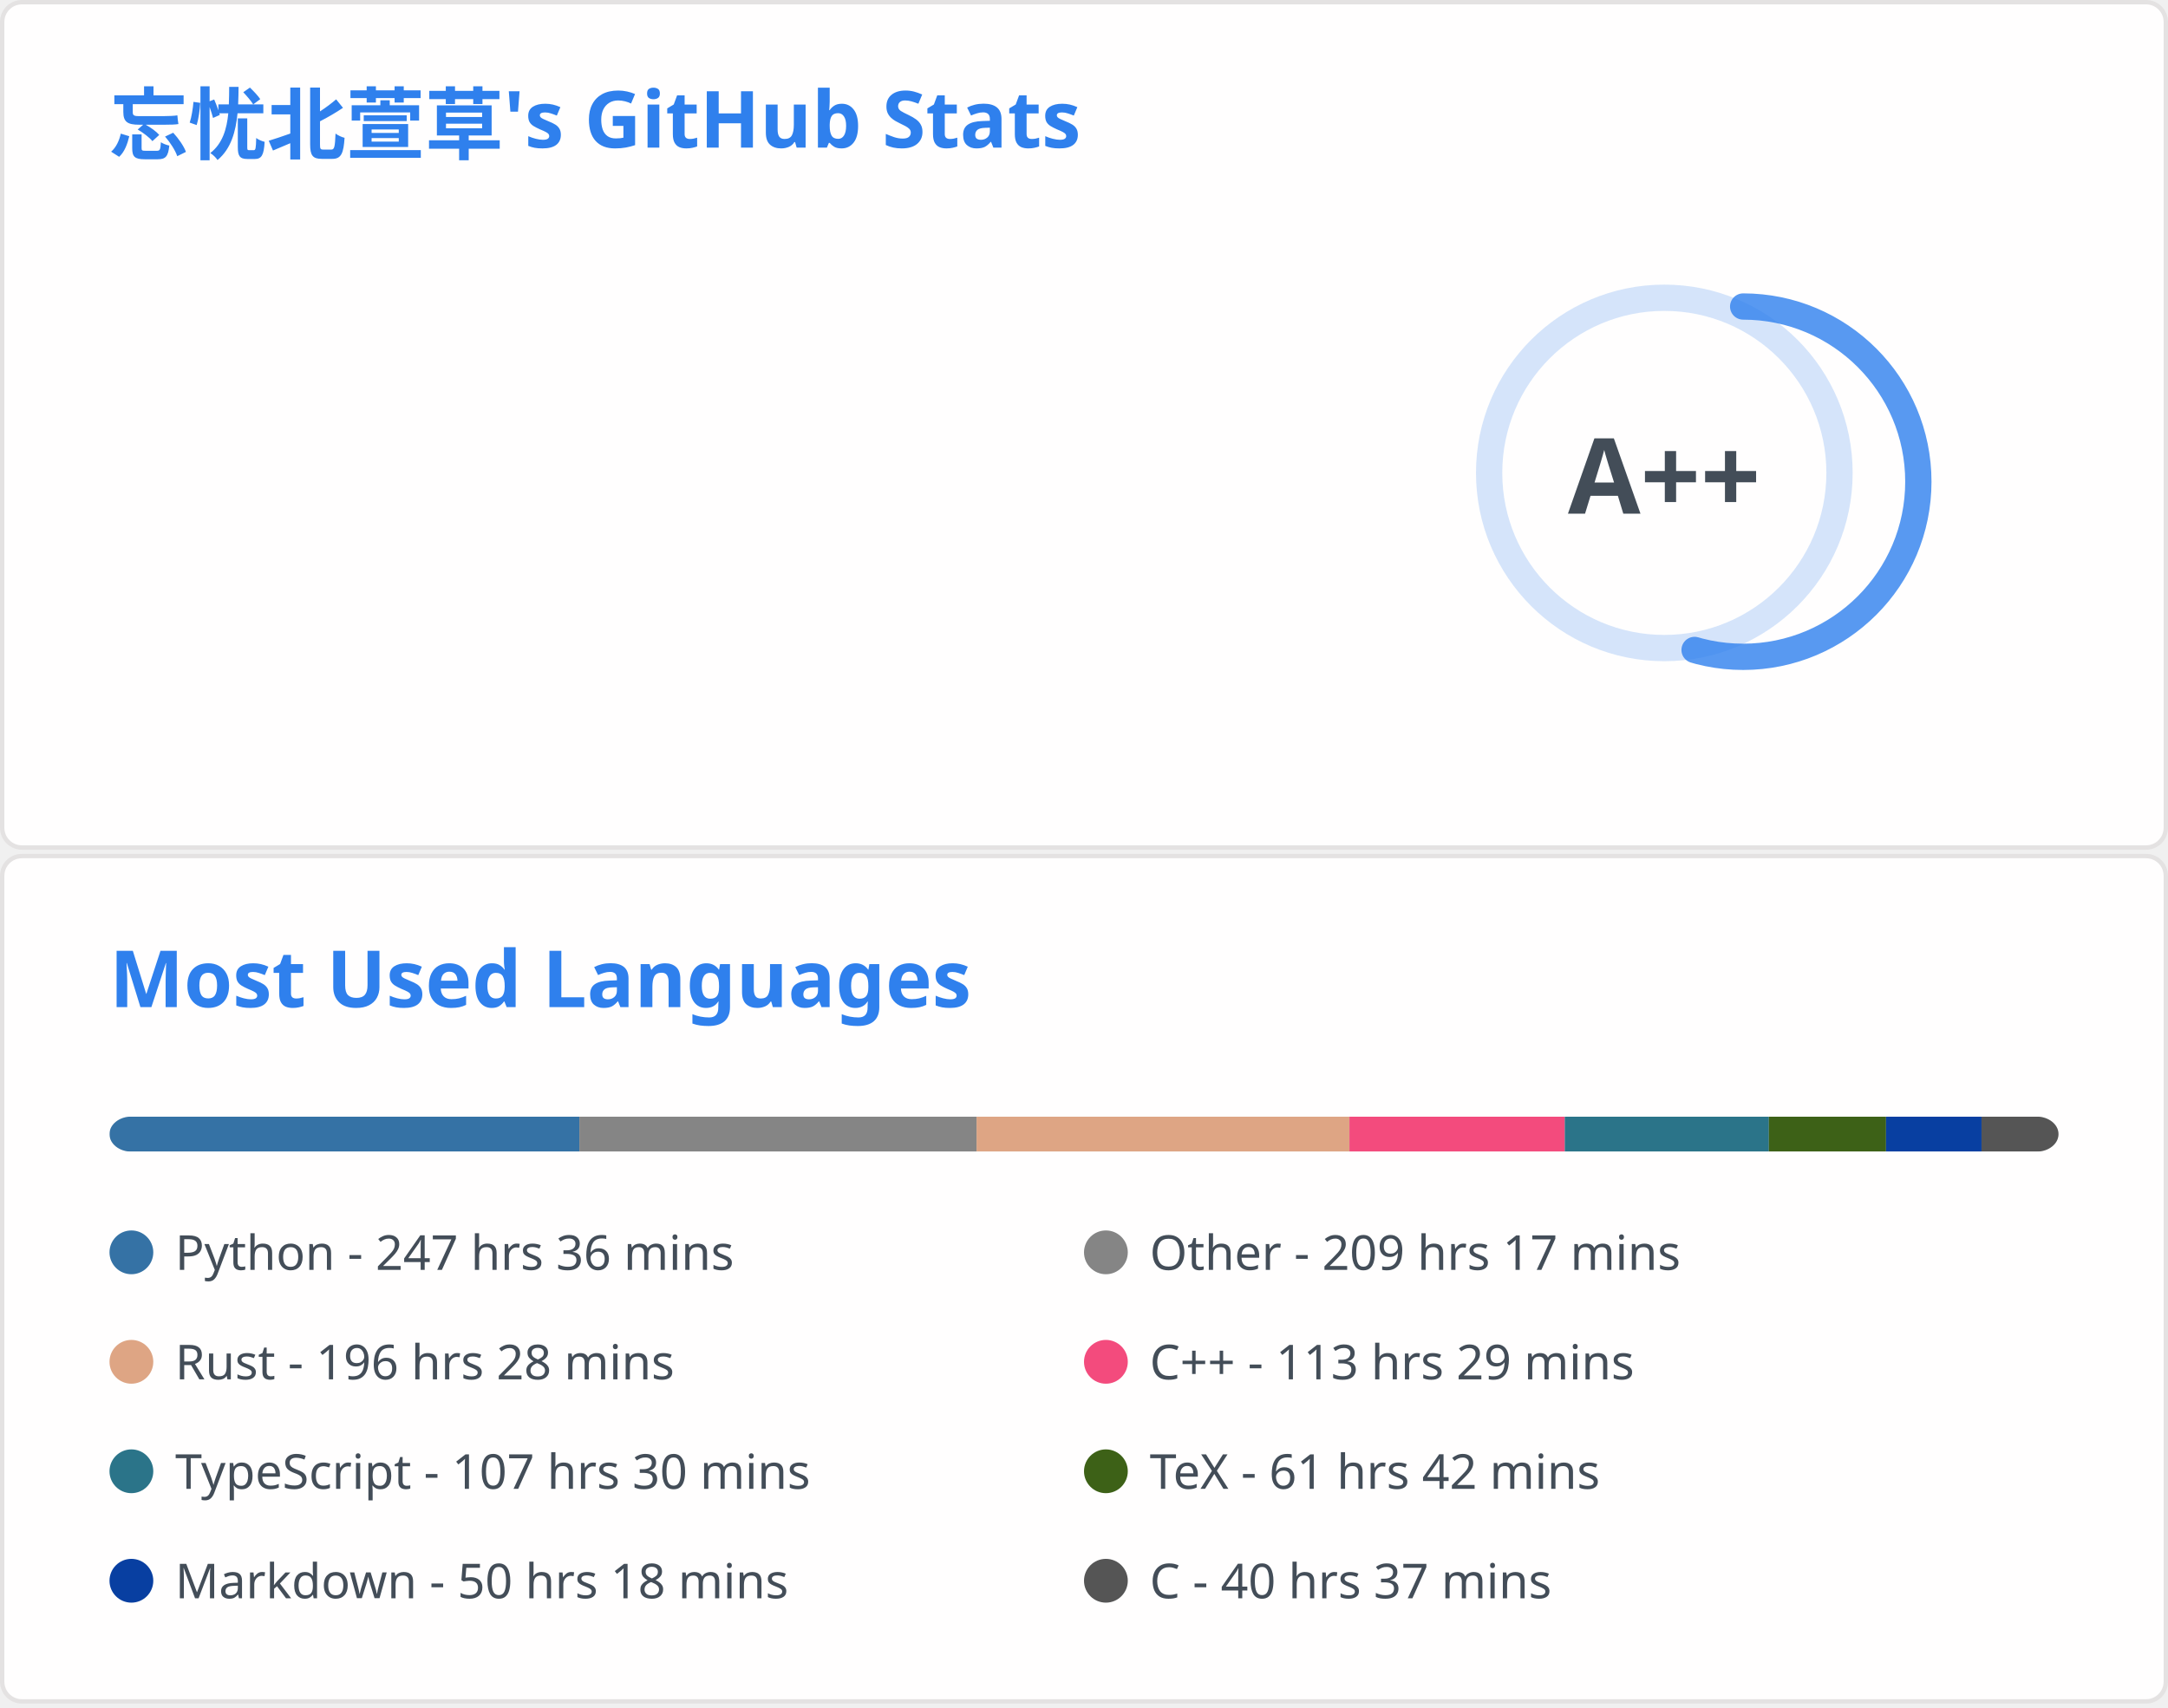
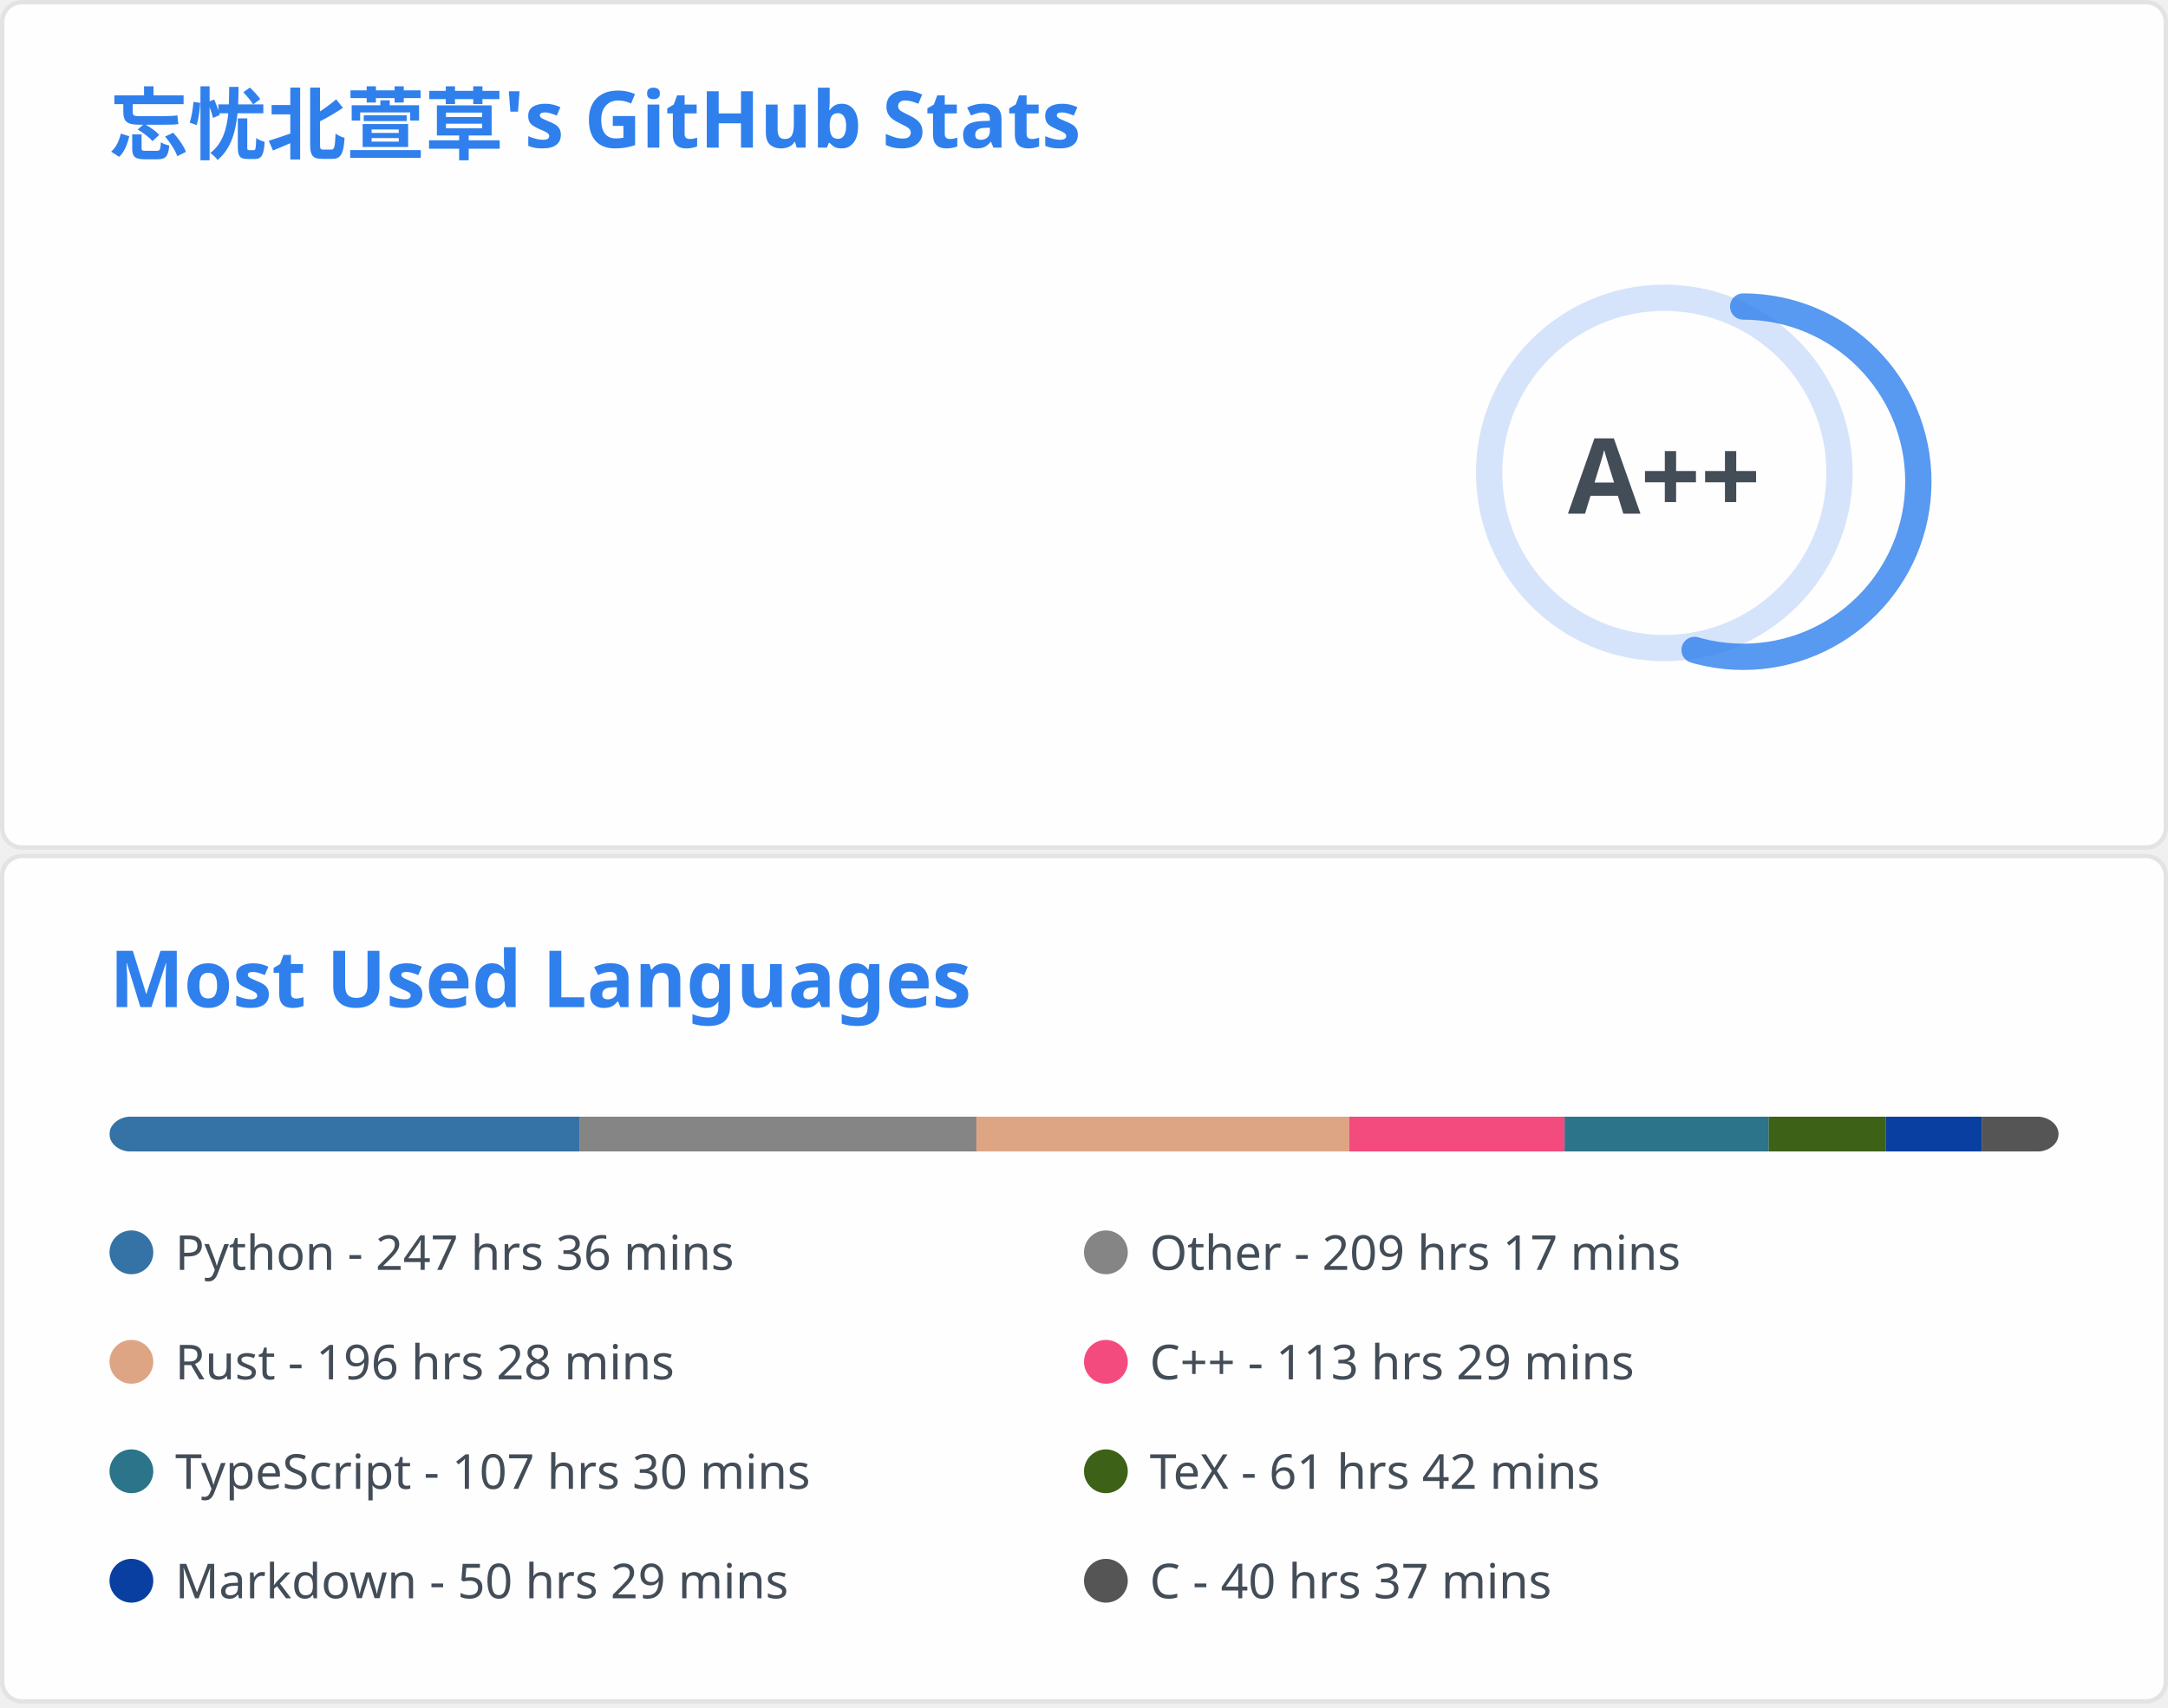
<svg xmlns="http://www.w3.org/2000/svg" aria-labelledby="descId" width="495" height="390" viewBox="0 0 495 390" fill="none">
  <svg width="495" height="195" fill="none" aria-labelledby="descId" viewBox="0 0 495 195" y="0">
    <style>@keyframes rankAnimation{0%{stroke-dashoffset:251.327}}@keyframes scaleInAnimation{0%{transform:translate(-5px,5px) scale(0)}to{transform:translate(-5px,5px) scale(1)}}@keyframes fadeInAnimation{0%{opacity:0}to{opacity:1}}.stat{font:600 14px"Segoe UI",Ubuntu,Sans-Serif;fill:#434d58}.bold{font:700 14px"Segoe UI",Ubuntu,Sans-Serif}.icon{fill:#4c71f2}.stagger{opacity:0;animation:fadeInAnimation .3s ease-in-out forwards}.rank-circle,.rank-circle-rim{stroke:#2f80ed33;fill:none;stroke-width:6}.rank-circle{stroke:#2f80edcc;stroke-dasharray:250;stroke-linecap:round;transform-origin:-10px 8px;transform:rotate(-90deg);stroke-dashoffset:113.097}.rank-text{font:800 24px"Segoe UI",Ubuntu,Sans-Serif;fill:#434d58;transform:translate(-5px,5px)}.rank-circle{animation:rankAnimation 1s forwards ease-in-out}.rank-text{animation:scaleInAnimation .3s ease-in-out forwards}@supports (-moz-appearance:auto){.header{font-size:15.3px}}.lang-name{font:400 11px"Segoe UI",Ubuntu,Sans-Serif;fill:#434d58}.header{font:600 18px"Segoe UI",Ubuntu,Sans-Serif;fill:#2f80ed;animation:fadeInAnimation .8s ease-in-out forwards}@supports (-moz-appearance:auto){.header{font-size:15.3px}}</style>
    <rect width="494" height="99%" x=".5" y=".5" fill="#fffefe" stroke="#e4e2e2" rx="4.5" />
    <text class="header" transform="translate(25 35)">忘忧北萱草's GitHub Stats</text>
    <svg y="60">
      <g transform="translate(390 40)">
        <circle cx="-10" cy="8" r="40" class="rank-circle-rim" />
        <circle cx="-10" cy="8" r="40" class="rank-circle" />
        <text x="-5" y="3" alignment-baseline="central" class="rank-text" dominant-baseline="central" text-anchor="middle">A++</text>
      </g>
      <svg>
        <g class="stagger" style="animation-delay: 450ms" transform="translate(25)">
          <svg width="16" height="16" class="icon" viewBox="0 0 16 16">
            <path fill-rule="evenodd" d="M8 .25a.75.75 0 0 1 .673.418l1.882 3.815 4.21.612a.75.75 0 0 1 .416 1.279l-3.046 2.97.719 4.192a.75.75 0 0 1-1.088.791L8 12.347l-3.766 1.98a.75.75 0 0 1-1.088-.79l.72-4.194L.818 6.374a.75.75 0 0 1 .416-1.28l4.21-.611L7.327.668A.75.75 0 0 1 8 .25zm0 2.445L6.615 5.5a.75.75 0 0 1-.564.41l-3.097.45 2.24 2.184a.75.75 0 0 1 .216.664l-.528 3.084 2.769-1.456a.75.75 0 0 1 .698 0l2.77 1.456-.53-3.084a.75.75 0 0 1 .216-.664l2.24-2.183-3.096-.45a.75.75 0 0 1-.564-.41L8 2.694v.001z" />
          </svg>
          <text x="25" y="12.5" class="stat bold">Total Stars Earned:</text>
-           <text x="170" y="12.5" class="stat">5095</text>
+           <text x="170" y="12.5" class="stat">5096</text>
        </g>
        <g class="stagger" style="animation-delay: 600ms" transform="translate(25 25)">
          <svg width="16" height="16" class="icon" viewBox="0 0 16 16">
            <path fill-rule="evenodd" d="M1.643 3.143.427 1.927A.25.25 0 0 0 0 2.104V5.75c0 .138.112.25.25.25h3.646a.25.25 0 0 0 .177-.427L2.715 4.215a6.5 6.5 0 1 1-1.18 4.458.75.75 0 1 0-1.493.154 8.001 8.001 0 1 0 1.6-5.684zM7.75 4a.75.75 0 0 1 .75.75v2.992l2.028.812a.75.75 0 0 1-.557 1.392l-2.5-1A.75.75 0 0 1 7 8.25v-3.5A.75.75 0 0 1 7.75 4z" />
          </svg>
          <text x="25" y="12.5" class="stat bold">Total Commits:</text>
          <text x="170" y="12.5" class="stat">891</text>
        </g>
        <g class="stagger" style="animation-delay: 750ms" transform="translate(25 50)">
          <svg width="16" height="16" class="icon" viewBox="0 0 16 16">
            <path fill-rule="evenodd" d="M7.177 3.073 9.573.677A.25.25 0 0 1 10 .854v4.792a.25.25 0 0 1-.427.177L7.177 3.427a.25.25 0 0 1 0-.354zM3.75 2.5a.75.75 0 1 0 0 1.5.75.75 0 0 0 0-1.5zm-2.25.75a2.25 2.25 0 1 1 3 2.122v5.256a2.251 2.251 0 1 1-1.5 0V5.372A2.25 2.25 0 0 1 1.5 3.25zM11 2.5h-1V4h1a1 1 0 0 1 1 1v5.628a2.251 2.251 0 1 0 1.5 0V5A2.5 2.5 0 0 0 11 2.5zm1 10.25a.75.75 0 1 1 1.5 0 .75.75 0 0 1-1.5 0zM3.75 12a.75.75 0 1 0 0 1.5.75.75 0 0 0 0-1.5z" />
          </svg>
          <text x="25" y="12.5" class="stat bold">Total PRs:</text>
          <text x="170" y="12.5" class="stat">40</text>
        </g>
        <g class="stagger" style="animation-delay: 900ms" transform="translate(25 75)">
          <svg width="16" height="16" class="icon" viewBox="0 0 16 16">
            <path fill-rule="evenodd" d="M8 1.5a6.5 6.5 0 1 0 0 13 6.5 6.5 0 0 0 0-13zM0 8a8 8 0 1 1 16 0A8 8 0 0 1 0 8zm9 3a1 1 0 1 1-2 0 1 1 0 0 1 2 0zm-.25-6.25a.75.75 0 0 0-1.5 0v3.5a.75.75 0 0 0 1.5 0v-3.5z" />
          </svg>
          <text x="25" y="12.5" class="stat bold">Total Issues:</text>
          <text x="170" y="12.5" class="stat">20</text>
        </g>
        <g class="stagger" style="animation-delay: 1050ms" transform="translate(25 100)">
          <svg width="16" height="16" class="icon" viewBox="0 0 16 16">
            <path fill-rule="evenodd" d="M2 2.5A2.5 2.5 0 0 1 4.5 0h8.75a.75.75 0 0 1 .75.75v12.5a.75.75 0 0 1-.75.75h-2.5a.75.75 0 1 1 0-1.5h1.75v-2h-8a1 1 0 0 0-.714 1.7.75.75 0 0 1-1.072 1.05A2.495 2.495 0 0 1 2 11.5v-9zm10.5-1V9h-8c-.356 0-.694.074-1 .208V2.5a1 1 0 0 1 1-1h8zM5 12.25v3.25a.25.25 0 0 0 .4.2l1.45-1.087a.25.25 0 0 1 .3 0L8.6 15.7a.25.25 0 0 0 .4-.2v-3.25a.25.25 0 0 0-.25-.25h-3.5a.25.25 0 0 0-.25.25z" />
          </svg>
          <text x="25" y="12.5" class="stat bold">Contributed to:</text>
          <text x="170" y="12.5" class="stat">66</text>
        </g>
      </svg>
    </svg>
  </svg>
  <svg width="495" height="195" fill="none" aria-labelledby="descId" viewBox="0 0 495 195" y="195">
    <style>@keyframes rankAnimation{0%{stroke-dashoffset:251.327}}@keyframes scaleInAnimation{0%{transform:translate(-5px,5px) scale(0)}to{transform:translate(-5px,5px) scale(1)}}@keyframes fadeInAnimation{0%{opacity:0}to{opacity:1}}.stat{font:600 14px"Segoe UI",Ubuntu,Sans-Serif;fill:#434d58}.bold{font:700 14px"Segoe UI",Ubuntu,Sans-Serif}.icon{fill:#4c71f2}.stagger{opacity:0;animation:fadeInAnimation .3s ease-in-out forwards}.rank-circle,.rank-circle-rim{stroke:#2f80ed33;fill:none;stroke-width:6}.rank-circle{stroke:#2f80edcc;stroke-dasharray:250;stroke-linecap:round;transform-origin:-10px 8px;transform:rotate(-90deg);stroke-dashoffset:113.097}.rank-text{font:800 24px"Segoe UI",Ubuntu,Sans-Serif;fill:#434d58;transform:translate(-5px,5px)}.rank-circle{animation:rankAnimation 1s forwards ease-in-out}.rank-text{animation:scaleInAnimation .3s ease-in-out forwards}@supports (-moz-appearance:auto){.header{font-size:15.3px}}.lang-name{font:400 11px"Segoe UI",Ubuntu,Sans-Serif;fill:#434d58}.header{font:600 18px"Segoe UI",Ubuntu,Sans-Serif;fill:#2f80ed;animation:fadeInAnimation .8s ease-in-out forwards}@supports (-moz-appearance:auto){.header{font-size:15.3px}}</style>
    <rect width="494" height="99%" x=".5" y=".5" fill="#fffefe" stroke="#e4e2e2" rx="4.5" />
    <text class="header" transform="translate(25 35)">Most Used Languages</text>
    <svg y="60">
      <svg>
        <mask id="rect-mask">
          <rect width="445" height="8" x="25" fill="#fff" rx="5" />
        </mask>
        <path fill="#ddd" d="M25 0h445v8H25z" mask="url(#rect-mask)" />
        <path fill="#3572A5" d="M25 0h107.289v8H25z" mask="url(#rect-mask)" />
-         <path fill="#858585" d="M132.289 0h90.691v8h-90.691z" mask="url(#rect-mask)" />
-         <path fill="#dea584" d="M222.98 0h85.129v8H222.98z" mask="url(#rect-mask)" />
-         <path fill="#f34b7d" d="M308.109 0h49.172v8h-49.172z" mask="url(#rect-mask)" />
-         <path fill="#2b7489" d="M357.281 0h46.592v8h-46.592z" mask="url(#rect-mask)" />
-         <path fill="#3D6117" d="M403.873 0h26.744v8h-26.744z" mask="url(#rect-mask)" />
-         <path fill="#083fa1" d="M430.618 0h21.805v8h-21.805z" mask="url(#rect-mask)" />
-         <path fill="#555" d="M452.423 0h17.622v8h-17.622z" mask="url(#rect-mask)" />
+         <path fill="#858585" d="M132.289 0h90.647v8h-90.647z" mask="url(#rect-mask)" />
+         <path fill="#dea584" d="M222.936 0h85.129v8h-85.129z" mask="url(#rect-mask)" />
+         <path fill="#f34b7d" d="M308.065 0h49.172v8h-49.172z" mask="url(#rect-mask)" />
+         <path fill="#2b7489" d="M357.237 0h46.592v8h-46.592z" mask="url(#rect-mask)" />
+         <path fill="#3D6117" d="M403.829 0h26.744v8h-26.744z" mask="url(#rect-mask)" />
+         <path fill="#083fa1" d="M430.573 0h21.894v8h-21.894z" mask="url(#rect-mask)" />
+         <path fill="#555" d="M452.467 0h17.622v8h-17.622z" mask="url(#rect-mask)" />
        <g transform="translate(25 25)">
          <circle cx="5" cy="6" r="5" fill="#3572A5" />
          <text x="15" y="10" class="lang-name">Python - 247 hrs 36 mins</text>
        </g>
        <g transform="translate(247.5 25)">
          <circle cx="5" cy="6" r="5" fill="#858585" />
          <text x="15" y="10" class="lang-name">Other - 209 hrs 17 mins</text>
        </g>
        <g transform="translate(25 50)">
          <circle cx="5" cy="6" r="5" fill="#dea584" />
          <text x="15" y="10" class="lang-name">Rust - 196 hrs 28 mins</text>
        </g>
        <g transform="translate(247.5 50)">
          <circle cx="5" cy="6" r="5" fill="#f34b7d" />
          <text x="15" y="10" class="lang-name">C++ - 113 hrs 29 mins</text>
        </g>
        <g transform="translate(25 75)">
          <circle cx="5" cy="6" r="5" fill="#2b7489" />
          <text x="15" y="10" class="lang-name">TypeScript - 107 hrs 30 mins</text>
        </g>
        <g transform="translate(247.5 75)">
          <circle cx="5" cy="6" r="5" fill="#3D6117" />
          <text x="15" y="10" class="lang-name">TeX - 61 hrs 42 mins</text>
        </g>
        <g transform="translate(25 100)">
          <circle cx="5" cy="6" r="5" fill="#083fa1" />
-           <text x="15" y="10" class="lang-name">Markdown - 50 hrs 18 mins</text>
+           <text x="15" y="10" class="lang-name">Markdown - 50 hrs 29 mins</text>
        </g>
        <g transform="translate(247.5 100)">
          <circle cx="5" cy="6" r="5" fill="#555" />
          <text x="15" y="10" class="lang-name">C - 40 hrs 37 mins</text>
        </g>
      </svg>
    </svg>
  </svg>
</svg>
